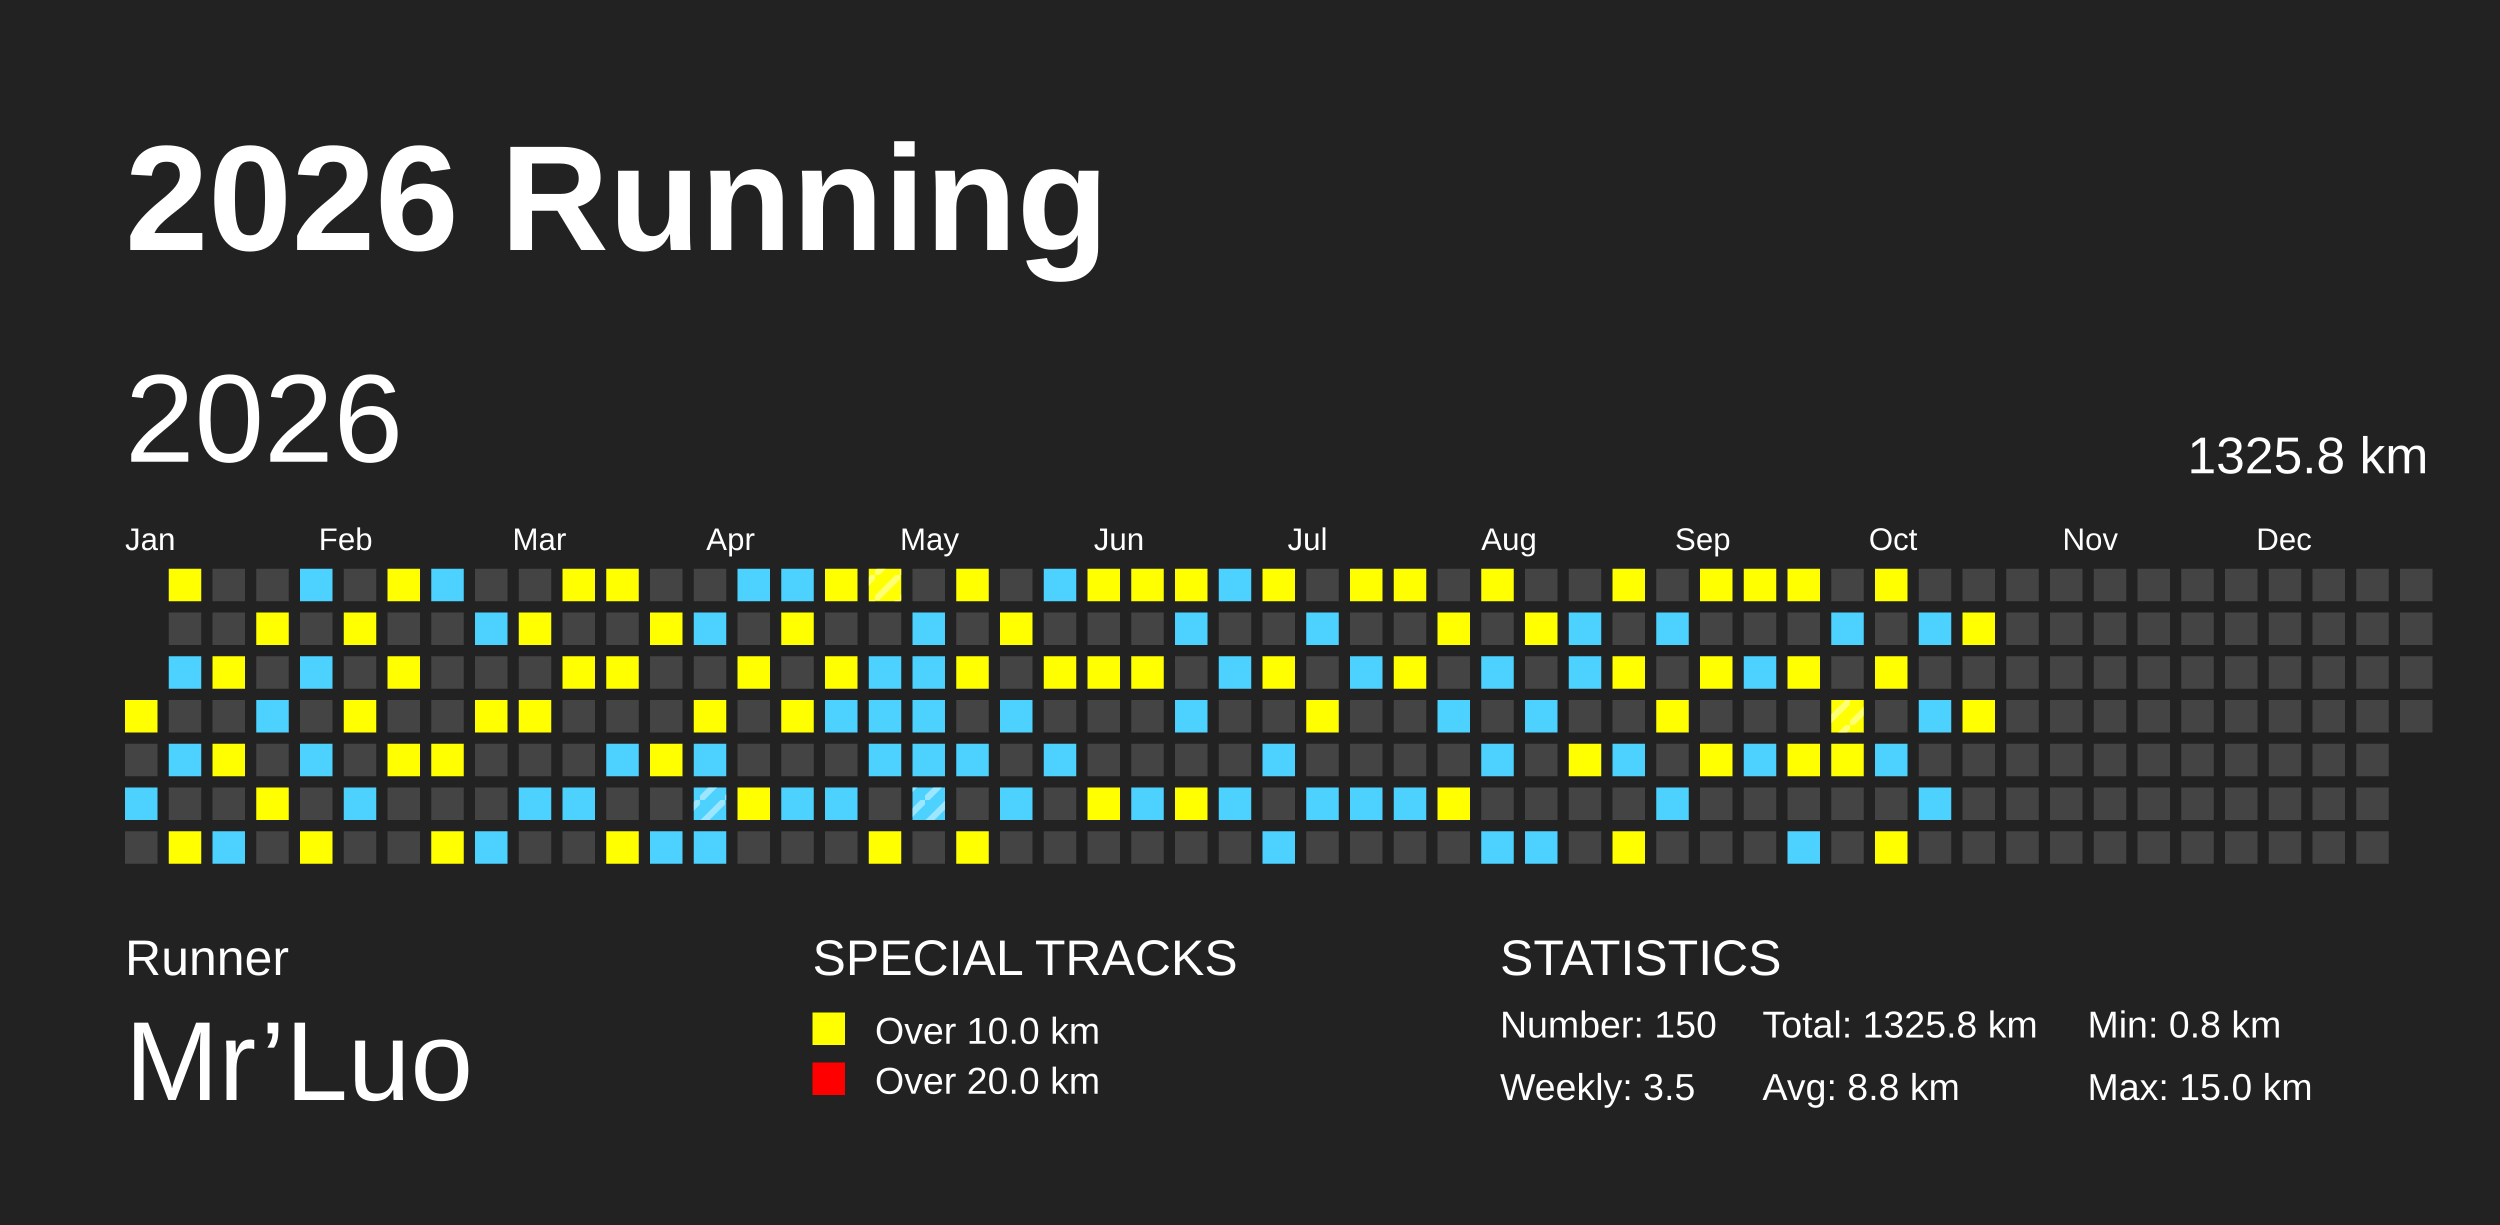
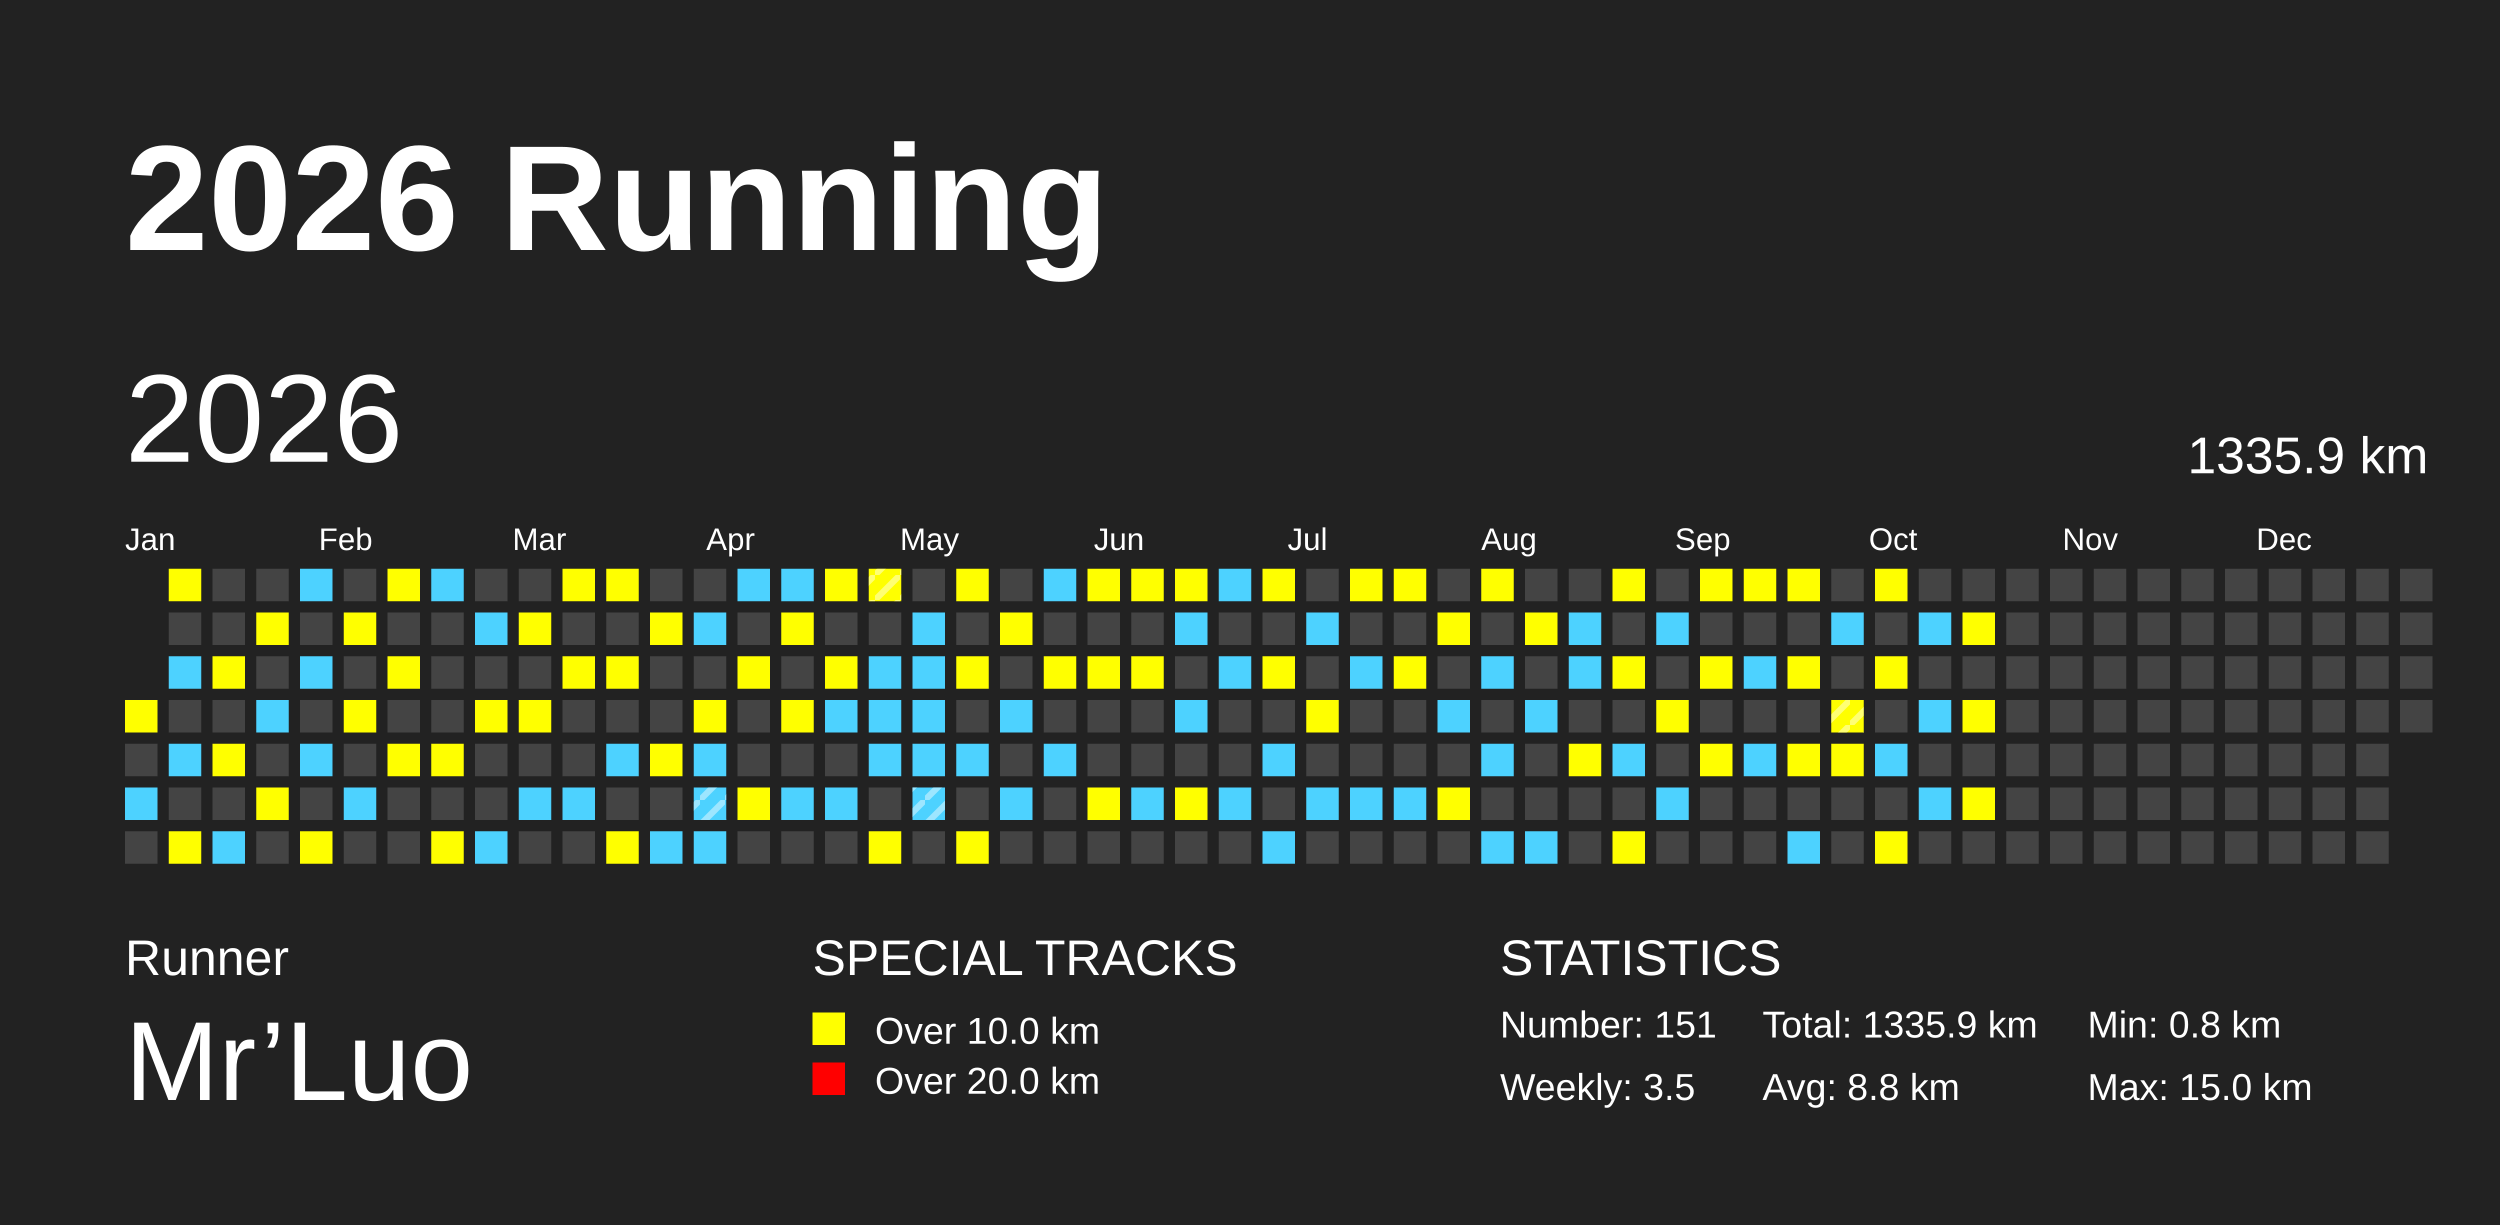
<svg xmlns="http://www.w3.org/2000/svg" baseProfile="full" height="98mm" version="1.1" viewBox="0,0,200,98" width="200mm">
  <defs>
    <pattern height="2" id="indoor-stripe" patternUnits="userSpaceOnUse" width="2">
      <line stroke="white" stroke-opacity="0.45" stroke-width="0.5" x1="0" x2="2" y1="2" y2="0" />
    </pattern>
  </defs>
  <rect fill="#222222" height="98" width="200" x="0" y="0" />
  <text fill="#FFFFFF" style="font-size:12px; font-family:Arial; font-weight:bold;" x="10" y="20">2026 Running</text>
  <text fill="#FFFFFF" style="font-size:4px; font-family:Arial" x="10" y="78">Runner</text>
  <text fill="#FFFFFF" style="font-size:9px; font-family:Arial" x="10" y="88">Mr’Luo</text>
  <text fill="#FFFFFF" style="font-size:4px; font-family:Arial" x="65" y="78">SPECIAL TRACKS</text>
  <rect fill="yellow" height="2.6" width="2.6" x="65" y="81" />
  <text fill="#FFFFFF" style="font-size:3px; font-family:Arial" x="70" y="83.5">Over 10.0 km</text>
  <rect fill="red" height="2.6" width="2.6" x="65" y="85" />
  <text fill="#FFFFFF" style="font-size:3px; font-family:Arial" x="70" y="87.5">Over 20.0 km</text>
  <text fill="#FFFFFF" style="font-size:4px; font-family:Arial" x="120" y="78">STATISTICS</text>
-   <text fill="#FFFFFF" style="font-size:3px; font-family:Arial" x="120" y="83">Number: 150</text>
+   <text fill="#FFFFFF" style="font-size:3px; font-family:Arial" x="120" y="83">Number: 151</text>
  <text fill="#FFFFFF" style="font-size:3px; font-family:Arial" x="120" y="88">Weekly: 3.5</text>
-   <text fill="#FFFFFF" style="font-size:3px; font-family:Arial" x="141" y="83">Total: 1325.8 km</text>
+   <text fill="#FFFFFF" style="font-size:3px; font-family:Arial" x="141" y="83">Total: 1335.9 km</text>
  <text fill="#FFFFFF" style="font-size:3px; font-family:Arial" x="141" y="88">Avg: 8.8 km</text>
  <text fill="#FFFFFF" style="font-size:3px; font-family:Arial" x="167" y="83">Min: 0.8 km</text>
  <text fill="#FFFFFF" style="font-size:3px; font-family:Arial" x="167" y="88">Max: 15.0 km</text>
  <text dominant-baseline="hanging" fill="#FFFFFF" style="font-size:10.0px; font-family:Arial;" x="10" y="30">2026</text>
-   <text dominant-baseline="hanging" fill="#FFFFFF" style="font-size:4.125px; font-family:Arial;" x="175" y="35">1325.8 km</text>
+   <text dominant-baseline="hanging" fill="#FFFFFF" style="font-size:4.125px; font-family:Arial;" x="175" y="35">1335.9 km</text>
  <text fill="#FFFFFF" style="font-size:2.5px; font-family:Arial" x="10.0" y="44">Jan</text>
  <text fill="#FFFFFF" style="font-size:2.5px; font-family:Arial" x="25.5" y="44">Feb</text>
  <text fill="#FFFFFF" style="font-size:2.5px; font-family:Arial" x="41.0" y="44">Mar</text>
  <text fill="#FFFFFF" style="font-size:2.5px; font-family:Arial" x="56.5" y="44">Apr</text>
  <text fill="#FFFFFF" style="font-size:2.5px; font-family:Arial" x="72.0" y="44">May</text>
  <text fill="#FFFFFF" style="font-size:2.5px; font-family:Arial" x="87.5" y="44">Jun</text>
  <text fill="#FFFFFF" style="font-size:2.5px; font-family:Arial" x="103.0" y="44">Jul</text>
  <text fill="#FFFFFF" style="font-size:2.5px; font-family:Arial" x="118.5" y="44">Aug</text>
  <text fill="#FFFFFF" style="font-size:2.5px; font-family:Arial" x="134.0" y="44">Sep</text>
  <text fill="#FFFFFF" style="font-size:2.5px; font-family:Arial" x="149.5" y="44">Oct</text>
  <text fill="#FFFFFF" style="font-size:2.5px; font-family:Arial" x="165.0" y="44">Nov</text>
  <text fill="#FFFFFF" style="font-size:2.5px; font-family:Arial" x="180.5" y="44">Dec</text>
  <rect fill="yellow" height="2.6" width="2.6" x="10.0" y="56.0" />
  <rect fill="#444444" height="2.6" width="2.6" x="10.0" y="59.5" />
  <rect fill="#4DD2FF" height="2.6" width="2.6" x="10.0" y="63.0" />
  <rect fill="#444444" height="2.6" width="2.6" x="10.0" y="66.5" />
  <rect fill="yellow" height="2.6" width="2.6" x="13.5" y="45.5" />
  <rect fill="#444444" height="2.6" width="2.6" x="13.5" y="49.0" />
  <rect fill="#4DD2FF" height="2.6" width="2.6" x="13.5" y="52.5" />
  <rect fill="#444444" height="2.6" width="2.6" x="13.5" y="56.0" />
  <rect fill="#4DD2FF" height="2.6" width="2.6" x="13.5" y="59.5" />
  <rect fill="#444444" height="2.6" width="2.6" x="13.5" y="63.0" />
  <rect fill="yellow" height="2.6" width="2.6" x="13.5" y="66.5" />
  <rect fill="#444444" height="2.6" width="2.6" x="17.0" y="45.5" />
  <rect fill="#444444" height="2.6" width="2.6" x="17.0" y="49.0" />
  <rect fill="yellow" height="2.6" width="2.6" x="17.0" y="52.5" />
  <rect fill="#444444" height="2.6" width="2.6" x="17.0" y="56.0" />
  <rect fill="yellow" height="2.6" width="2.6" x="17.0" y="59.5" />
  <rect fill="#444444" height="2.6" width="2.6" x="17.0" y="63.0" />
  <rect fill="#4DD2FF" height="2.6" width="2.6" x="17.0" y="66.5" />
  <rect fill="#444444" height="2.6" width="2.6" x="20.5" y="45.5" />
  <rect fill="yellow" height="2.6" width="2.6" x="20.5" y="49.0" />
  <rect fill="#444444" height="2.6" width="2.6" x="20.5" y="52.5" />
  <rect fill="#4DD2FF" height="2.6" width="2.6" x="20.5" y="56.0" />
  <rect fill="#444444" height="2.6" width="2.6" x="20.5" y="59.5" />
  <rect fill="yellow" height="2.6" width="2.6" x="20.5" y="63.0" />
  <rect fill="#444444" height="2.6" width="2.6" x="20.5" y="66.5" />
  <rect fill="#4DD2FF" height="2.6" width="2.6" x="24.0" y="45.5" />
  <rect fill="#444444" height="2.6" width="2.6" x="24.0" y="49.0" />
  <rect fill="#4DD2FF" height="2.6" width="2.6" x="24.0" y="52.5" />
  <rect fill="#444444" height="2.6" width="2.6" x="24.0" y="56.0" />
  <rect fill="#4DD2FF" height="2.6" width="2.6" x="24.0" y="59.5" />
  <rect fill="#444444" height="2.6" width="2.6" x="24.0" y="63.0" />
  <rect fill="yellow" height="2.6" width="2.6" x="24.0" y="66.5" />
  <rect fill="#444444" height="2.6" width="2.6" x="27.5" y="45.5" />
  <rect fill="yellow" height="2.6" width="2.6" x="27.5" y="49.0" />
  <rect fill="#444444" height="2.6" width="2.6" x="27.5" y="52.5" />
  <rect fill="yellow" height="2.6" width="2.6" x="27.5" y="56.0" />
  <rect fill="#444444" height="2.6" width="2.6" x="27.5" y="59.5" />
  <rect fill="#4DD2FF" height="2.6" width="2.6" x="27.5" y="63.0" />
  <rect fill="#444444" height="2.6" width="2.6" x="27.5" y="66.5" />
  <rect fill="yellow" height="2.6" width="2.6" x="31.0" y="45.5" />
  <rect fill="#444444" height="2.6" width="2.6" x="31.0" y="49.0" />
  <rect fill="yellow" height="2.6" width="2.6" x="31.0" y="52.5" />
  <rect fill="#444444" height="2.6" width="2.6" x="31.0" y="56.0" />
  <rect fill="yellow" height="2.6" width="2.6" x="31.0" y="59.5" />
  <rect fill="#444444" height="2.6" width="2.6" x="31.0" y="63.0" />
  <rect fill="#444444" height="2.6" width="2.6" x="31.0" y="66.5" />
  <rect fill="#4DD2FF" height="2.6" width="2.6" x="34.5" y="45.5" />
  <rect fill="#444444" height="2.6" width="2.6" x="34.5" y="49.0" />
  <rect fill="#444444" height="2.6" width="2.6" x="34.5" y="52.5" />
  <rect fill="#444444" height="2.6" width="2.6" x="34.5" y="56.0" />
  <rect fill="yellow" height="2.6" width="2.6" x="34.5" y="59.5" />
  <rect fill="#444444" height="2.6" width="2.6" x="34.5" y="63.0" />
  <rect fill="yellow" height="2.6" width="2.6" x="34.5" y="66.5" />
  <rect fill="#444444" height="2.6" width="2.6" x="38.0" y="45.5" />
  <rect fill="#4DD2FF" height="2.6" width="2.6" x="38.0" y="49.0" />
  <rect fill="#444444" height="2.6" width="2.6" x="38.0" y="52.5" />
  <rect fill="yellow" height="2.6" width="2.6" x="38.0" y="56.0" />
  <rect fill="#444444" height="2.6" width="2.6" x="38.0" y="59.5" />
  <rect fill="#444444" height="2.6" width="2.6" x="38.0" y="63.0" />
  <rect fill="#4DD2FF" height="2.6" width="2.6" x="38.0" y="66.5" />
  <rect fill="#444444" height="2.6" width="2.6" x="41.5" y="45.5" />
  <rect fill="yellow" height="2.6" width="2.6" x="41.5" y="49.0" />
  <rect fill="#444444" height="2.6" width="2.6" x="41.5" y="52.5" />
  <rect fill="yellow" height="2.6" width="2.6" x="41.5" y="56.0" />
  <rect fill="#444444" height="2.6" width="2.6" x="41.5" y="59.5" />
  <rect fill="#4DD2FF" height="2.6" width="2.6" x="41.5" y="63.0" />
  <rect fill="#444444" height="2.6" width="2.6" x="41.5" y="66.5" />
  <rect fill="yellow" height="2.6" width="2.6" x="45.0" y="45.5" />
  <rect fill="#444444" height="2.6" width="2.6" x="45.0" y="49.0" />
  <rect fill="yellow" height="2.6" width="2.6" x="45.0" y="52.5" />
  <rect fill="#444444" height="2.6" width="2.6" x="45.0" y="56.0" />
  <rect fill="#444444" height="2.6" width="2.6" x="45.0" y="59.5" />
  <rect fill="#4DD2FF" height="2.6" width="2.6" x="45.0" y="63.0" />
  <rect fill="#444444" height="2.6" width="2.6" x="45.0" y="66.5" />
  <rect fill="yellow" height="2.6" width="2.6" x="48.5" y="45.5" />
  <rect fill="#444444" height="2.6" width="2.6" x="48.5" y="49.0" />
  <rect fill="yellow" height="2.6" width="2.6" x="48.5" y="52.5" />
  <rect fill="#444444" height="2.6" width="2.6" x="48.5" y="56.0" />
  <rect fill="#4DD2FF" height="2.6" width="2.6" x="48.5" y="59.5" />
  <rect fill="#444444" height="2.6" width="2.6" x="48.5" y="63.0" />
  <rect fill="yellow" height="2.6" width="2.6" x="48.5" y="66.5" />
  <rect fill="#444444" height="2.6" width="2.6" x="52.0" y="45.5" />
  <rect fill="yellow" height="2.6" width="2.6" x="52.0" y="49.0" />
  <rect fill="#444444" height="2.6" width="2.6" x="52.0" y="52.5" />
  <rect fill="#444444" height="2.6" width="2.6" x="52.0" y="56.0" />
  <rect fill="yellow" height="2.6" width="2.6" x="52.0" y="59.5" />
  <rect fill="#444444" height="2.6" width="2.6" x="52.0" y="63.0" />
  <rect fill="#4DD2FF" height="2.6" width="2.6" x="52.0" y="66.5" />
  <rect fill="#444444" height="2.6" width="2.6" x="55.5" y="45.5" />
  <rect fill="#4DD2FF" height="2.6" width="2.6" x="55.5" y="49.0" />
  <rect fill="#444444" height="2.6" width="2.6" x="55.5" y="52.5" />
  <rect fill="yellow" height="2.6" width="2.6" x="55.5" y="56.0" />
  <rect fill="#4DD2FF" height="2.6" width="2.6" x="55.5" y="59.5" />
  <rect fill="#4DD2FF" height="2.6" width="2.6" x="55.5" y="63.0" />
  <rect fill="url(#indoor-stripe)" height="2.6" style="pointer-events: none;" width="2.6" x="55.5" y="63.0" />
  <rect fill="#4DD2FF" height="2.6" width="2.6" x="55.5" y="66.5" />
  <rect fill="#4DD2FF" height="2.6" width="2.6" x="59.0" y="45.5" />
  <rect fill="#444444" height="2.6" width="2.6" x="59.0" y="49.0" />
  <rect fill="yellow" height="2.6" width="2.6" x="59.0" y="52.5" />
  <rect fill="#444444" height="2.6" width="2.6" x="59.0" y="56.0" />
  <rect fill="#444444" height="2.6" width="2.6" x="59.0" y="59.5" />
  <rect fill="yellow" height="2.6" width="2.6" x="59.0" y="63.0" />
  <rect fill="#444444" height="2.6" width="2.6" x="59.0" y="66.5" />
  <rect fill="#4DD2FF" height="2.6" width="2.6" x="62.5" y="45.5" />
  <rect fill="yellow" height="2.6" width="2.6" x="62.5" y="49.0" />
  <rect fill="#444444" height="2.6" width="2.6" x="62.5" y="52.5" />
  <rect fill="yellow" height="2.6" width="2.6" x="62.5" y="56.0" />
  <rect fill="#444444" height="2.6" width="2.6" x="62.5" y="59.5" />
  <rect fill="#4DD2FF" height="2.6" width="2.6" x="62.5" y="63.0" />
  <rect fill="#444444" height="2.6" width="2.6" x="62.5" y="66.5" />
  <rect fill="yellow" height="2.6" width="2.6" x="66.0" y="45.5" />
  <rect fill="#444444" height="2.6" width="2.6" x="66.0" y="49.0" />
  <rect fill="yellow" height="2.6" width="2.6" x="66.0" y="52.5" />
  <rect fill="#4DD2FF" height="2.6" width="2.6" x="66.0" y="56.0" />
  <rect fill="#444444" height="2.6" width="2.6" x="66.0" y="59.5" />
  <rect fill="#4DD2FF" height="2.6" width="2.6" x="66.0" y="63.0" />
  <rect fill="#444444" height="2.6" width="2.6" x="66.0" y="66.5" />
  <rect fill="yellow" height="2.6" width="2.6" x="69.5" y="45.5" />
  <rect fill="url(#indoor-stripe)" height="2.6" style="pointer-events: none;" width="2.6" x="69.5" y="45.5" />
  <rect fill="#444444" height="2.6" width="2.6" x="69.5" y="49.0" />
  <rect fill="#4DD2FF" height="2.6" width="2.6" x="69.5" y="52.5" />
  <rect fill="#4DD2FF" height="2.6" width="2.6" x="69.5" y="56.0" />
  <rect fill="#4DD2FF" height="2.6" width="2.6" x="69.5" y="59.5" />
  <rect fill="#444444" height="2.6" width="2.6" x="69.5" y="63.0" />
  <rect fill="yellow" height="2.6" width="2.6" x="69.5" y="66.5" />
  <rect fill="#444444" height="2.6" width="2.6" x="73.0" y="45.5" />
  <rect fill="#4DD2FF" height="2.6" width="2.6" x="73.0" y="49.0" />
  <rect fill="#4DD2FF" height="2.6" width="2.6" x="73.0" y="52.5" />
  <rect fill="#4DD2FF" height="2.6" width="2.6" x="73.0" y="56.0" />
  <rect fill="#4DD2FF" height="2.6" width="2.6" x="73.0" y="59.5" />
  <rect fill="#4DD2FF" height="2.6" width="2.6" x="73.0" y="63.0" />
  <rect fill="url(#indoor-stripe)" height="2.6" style="pointer-events: none;" width="2.6" x="73.0" y="63.0" />
  <rect fill="#444444" height="2.6" width="2.6" x="73.0" y="66.5" />
  <rect fill="yellow" height="2.6" width="2.6" x="76.5" y="45.5" />
  <rect fill="#444444" height="2.6" width="2.6" x="76.5" y="49.0" />
  <rect fill="yellow" height="2.6" width="2.6" x="76.5" y="52.5" />
  <rect fill="#444444" height="2.6" width="2.6" x="76.5" y="56.0" />
  <rect fill="#4DD2FF" height="2.6" width="2.6" x="76.5" y="59.5" />
  <rect fill="#444444" height="2.6" width="2.6" x="76.5" y="63.0" />
  <rect fill="yellow" height="2.6" width="2.6" x="76.5" y="66.5" />
  <rect fill="#444444" height="2.6" width="2.6" x="80.0" y="45.5" />
  <rect fill="yellow" height="2.6" width="2.6" x="80.0" y="49.0" />
  <rect fill="#444444" height="2.6" width="2.6" x="80.0" y="52.5" />
  <rect fill="#4DD2FF" height="2.6" width="2.6" x="80.0" y="56.0" />
  <rect fill="#444444" height="2.6" width="2.6" x="80.0" y="59.5" />
  <rect fill="#4DD2FF" height="2.6" width="2.6" x="80.0" y="63.0" />
  <rect fill="#444444" height="2.6" width="2.6" x="80.0" y="66.5" />
  <rect fill="#4DD2FF" height="2.6" width="2.6" x="83.5" y="45.5" />
  <rect fill="#444444" height="2.6" width="2.6" x="83.5" y="49.0" />
  <rect fill="yellow" height="2.6" width="2.6" x="83.5" y="52.5" />
  <rect fill="#444444" height="2.6" width="2.6" x="83.5" y="56.0" />
  <rect fill="#4DD2FF" height="2.6" width="2.6" x="83.5" y="59.5" />
  <rect fill="#444444" height="2.6" width="2.6" x="83.5" y="63.0" />
  <rect fill="#444444" height="2.6" width="2.6" x="83.5" y="66.5" />
  <rect fill="yellow" height="2.6" width="2.6" x="87.0" y="45.5" />
  <rect fill="#444444" height="2.6" width="2.6" x="87.0" y="49.0" />
  <rect fill="yellow" height="2.6" width="2.6" x="87.0" y="52.5" />
  <rect fill="#444444" height="2.6" width="2.6" x="87.0" y="56.0" />
  <rect fill="#444444" height="2.6" width="2.6" x="87.0" y="59.5" />
  <rect fill="yellow" height="2.6" width="2.6" x="87.0" y="63.0" />
  <rect fill="#444444" height="2.6" width="2.6" x="87.0" y="66.5" />
  <rect fill="yellow" height="2.6" width="2.6" x="90.5" y="45.5" />
  <rect fill="#444444" height="2.6" width="2.6" x="90.5" y="49.0" />
  <rect fill="yellow" height="2.6" width="2.6" x="90.5" y="52.5" />
  <rect fill="#444444" height="2.6" width="2.6" x="90.5" y="56.0" />
  <rect fill="#444444" height="2.6" width="2.6" x="90.5" y="59.5" />
  <rect fill="#4DD2FF" height="2.6" width="2.6" x="90.5" y="63.0" />
  <rect fill="#444444" height="2.6" width="2.6" x="90.5" y="66.5" />
  <rect fill="yellow" height="2.6" width="2.6" x="94.0" y="45.5" />
  <rect fill="#4DD2FF" height="2.6" width="2.6" x="94.0" y="49.0" />
  <rect fill="#444444" height="2.6" width="2.6" x="94.0" y="52.5" />
  <rect fill="#4DD2FF" height="2.6" width="2.6" x="94.0" y="56.0" />
  <rect fill="#444444" height="2.6" width="2.6" x="94.0" y="59.5" />
  <rect fill="yellow" height="2.6" width="2.6" x="94.0" y="63.0" />
  <rect fill="#444444" height="2.6" width="2.6" x="94.0" y="66.5" />
  <rect fill="#4DD2FF" height="2.6" width="2.6" x="97.5" y="45.5" />
  <rect fill="#444444" height="2.6" width="2.6" x="97.5" y="49.0" />
  <rect fill="#4DD2FF" height="2.6" width="2.6" x="97.5" y="52.5" />
  <rect fill="#444444" height="2.6" width="2.6" x="97.5" y="56.0" />
  <rect fill="#444444" height="2.6" width="2.6" x="97.5" y="59.5" />
  <rect fill="#4DD2FF" height="2.6" width="2.6" x="97.5" y="63.0" />
  <rect fill="#444444" height="2.6" width="2.6" x="97.5" y="66.5" />
  <rect fill="yellow" height="2.6" width="2.6" x="101.0" y="45.5" />
  <rect fill="#444444" height="2.6" width="2.6" x="101.0" y="49.0" />
  <rect fill="yellow" height="2.6" width="2.6" x="101.0" y="52.5" />
  <rect fill="#444444" height="2.6" width="2.6" x="101.0" y="56.0" />
  <rect fill="#4DD2FF" height="2.6" width="2.6" x="101.0" y="59.5" />
  <rect fill="#444444" height="2.6" width="2.6" x="101.0" y="63.0" />
  <rect fill="#4DD2FF" height="2.6" width="2.6" x="101.0" y="66.5" />
  <rect fill="#444444" height="2.6" width="2.6" x="104.5" y="45.5" />
  <rect fill="#4DD2FF" height="2.6" width="2.6" x="104.5" y="49.0" />
  <rect fill="#444444" height="2.6" width="2.6" x="104.5" y="52.5" />
  <rect fill="yellow" height="2.6" width="2.6" x="104.5" y="56.0" />
  <rect fill="#444444" height="2.6" width="2.6" x="104.5" y="59.5" />
  <rect fill="#4DD2FF" height="2.6" width="2.6" x="104.5" y="63.0" />
  <rect fill="#444444" height="2.6" width="2.6" x="104.5" y="66.5" />
  <rect fill="yellow" height="2.6" width="2.6" x="108.0" y="45.5" />
  <rect fill="#444444" height="2.6" width="2.6" x="108.0" y="49.0" />
  <rect fill="#4DD2FF" height="2.6" width="2.6" x="108.0" y="52.5" />
  <rect fill="#444444" height="2.6" width="2.6" x="108.0" y="56.0" />
  <rect fill="#444444" height="2.6" width="2.6" x="108.0" y="59.5" />
  <rect fill="#4DD2FF" height="2.6" width="2.6" x="108.0" y="63.0" />
  <rect fill="#444444" height="2.6" width="2.6" x="108.0" y="66.5" />
  <rect fill="yellow" height="2.6" width="2.6" x="111.5" y="45.5" />
  <rect fill="#444444" height="2.6" width="2.6" x="111.5" y="49.0" />
  <rect fill="yellow" height="2.6" width="2.6" x="111.5" y="52.5" />
  <rect fill="#444444" height="2.6" width="2.6" x="111.5" y="56.0" />
  <rect fill="#444444" height="2.6" width="2.6" x="111.5" y="59.5" />
  <rect fill="#4DD2FF" height="2.6" width="2.6" x="111.5" y="63.0" />
  <rect fill="#444444" height="2.6" width="2.6" x="111.5" y="66.5" />
  <rect fill="#444444" height="2.6" width="2.6" x="115.0" y="45.5" />
  <rect fill="yellow" height="2.6" width="2.6" x="115.0" y="49.0" />
  <rect fill="#444444" height="2.6" width="2.6" x="115.0" y="52.5" />
  <rect fill="#4DD2FF" height="2.6" width="2.6" x="115.0" y="56.0" />
  <rect fill="#444444" height="2.6" width="2.6" x="115.0" y="59.5" />
  <rect fill="yellow" height="2.6" width="2.6" x="115.0" y="63.0" />
  <rect fill="#444444" height="2.6" width="2.6" x="115.0" y="66.5" />
  <rect fill="yellow" height="2.6" width="2.6" x="118.5" y="45.5" />
  <rect fill="#444444" height="2.6" width="2.6" x="118.5" y="49.0" />
  <rect fill="#4DD2FF" height="2.6" width="2.6" x="118.5" y="52.5" />
  <rect fill="#444444" height="2.6" width="2.6" x="118.5" y="56.0" />
  <rect fill="#4DD2FF" height="2.6" width="2.6" x="118.5" y="59.5" />
  <rect fill="#444444" height="2.6" width="2.6" x="118.5" y="63.0" />
  <rect fill="#4DD2FF" height="2.6" width="2.6" x="118.5" y="66.5" />
  <rect fill="#444444" height="2.6" width="2.6" x="122.0" y="45.5" />
  <rect fill="yellow" height="2.6" width="2.6" x="122.0" y="49.0" />
  <rect fill="#444444" height="2.6" width="2.6" x="122.0" y="52.5" />
  <rect fill="#4DD2FF" height="2.6" width="2.6" x="122.0" y="56.0" />
  <rect fill="#444444" height="2.6" width="2.6" x="122.0" y="59.5" />
  <rect fill="#444444" height="2.6" width="2.6" x="122.0" y="63.0" />
  <rect fill="#4DD2FF" height="2.6" width="2.6" x="122.0" y="66.5" />
  <rect fill="#444444" height="2.6" width="2.6" x="125.5" y="45.5" />
  <rect fill="#4DD2FF" height="2.6" width="2.6" x="125.5" y="49.0" />
  <rect fill="#4DD2FF" height="2.6" width="2.6" x="125.5" y="52.5" />
  <rect fill="#444444" height="2.6" width="2.6" x="125.5" y="56.0" />
  <rect fill="yellow" height="2.6" width="2.6" x="125.5" y="59.5" />
  <rect fill="#444444" height="2.6" width="2.6" x="125.5" y="63.0" />
  <rect fill="#444444" height="2.6" width="2.6" x="125.5" y="66.5" />
  <rect fill="yellow" height="2.6" width="2.6" x="129.0" y="45.5" />
  <rect fill="#444444" height="2.6" width="2.6" x="129.0" y="49.0" />
  <rect fill="yellow" height="2.6" width="2.6" x="129.0" y="52.5" />
  <rect fill="#444444" height="2.6" width="2.6" x="129.0" y="56.0" />
  <rect fill="#4DD2FF" height="2.6" width="2.6" x="129.0" y="59.5" />
  <rect fill="#444444" height="2.6" width="2.6" x="129.0" y="63.0" />
  <rect fill="yellow" height="2.6" width="2.6" x="129.0" y="66.5" />
  <rect fill="#444444" height="2.6" width="2.6" x="132.5" y="45.5" />
  <rect fill="#4DD2FF" height="2.6" width="2.6" x="132.5" y="49.0" />
  <rect fill="#444444" height="2.6" width="2.6" x="132.5" y="52.5" />
  <rect fill="yellow" height="2.6" width="2.6" x="132.5" y="56.0" />
  <rect fill="#444444" height="2.6" width="2.6" x="132.5" y="59.5" />
  <rect fill="#4DD2FF" height="2.6" width="2.6" x="132.5" y="63.0" />
  <rect fill="#444444" height="2.6" width="2.6" x="132.5" y="66.5" />
  <rect fill="yellow" height="2.6" width="2.6" x="136.0" y="45.5" />
  <rect fill="#444444" height="2.6" width="2.6" x="136.0" y="49.0" />
  <rect fill="yellow" height="2.6" width="2.6" x="136.0" y="52.5" />
  <rect fill="#444444" height="2.6" width="2.6" x="136.0" y="56.0" />
  <rect fill="yellow" height="2.6" width="2.6" x="136.0" y="59.5" />
  <rect fill="#444444" height="2.6" width="2.6" x="136.0" y="63.0" />
  <rect fill="#444444" height="2.6" width="2.6" x="136.0" y="66.5" />
  <rect fill="yellow" height="2.6" width="2.6" x="139.5" y="45.5" />
  <rect fill="#444444" height="2.6" width="2.6" x="139.5" y="49.0" />
  <rect fill="#4DD2FF" height="2.6" width="2.6" x="139.5" y="52.5" />
  <rect fill="#444444" height="2.6" width="2.6" x="139.5" y="56.0" />
  <rect fill="#4DD2FF" height="2.6" width="2.6" x="139.5" y="59.5" />
  <rect fill="#444444" height="2.6" width="2.6" x="139.5" y="63.0" />
  <rect fill="#444444" height="2.6" width="2.6" x="139.5" y="66.5" />
  <rect fill="yellow" height="2.6" width="2.6" x="143.0" y="45.5" />
  <rect fill="#444444" height="2.6" width="2.6" x="143.0" y="49.0" />
  <rect fill="yellow" height="2.6" width="2.6" x="143.0" y="52.5" />
  <rect fill="#444444" height="2.6" width="2.6" x="143.0" y="56.0" />
  <rect fill="yellow" height="2.6" width="2.6" x="143.0" y="59.5" />
  <rect fill="#444444" height="2.6" width="2.6" x="143.0" y="63.0" />
  <rect fill="#4DD2FF" height="2.6" width="2.6" x="143.0" y="66.5" />
  <rect fill="#444444" height="2.6" width="2.6" x="146.5" y="45.5" />
  <rect fill="#4DD2FF" height="2.6" width="2.6" x="146.5" y="49.0" />
  <rect fill="#444444" height="2.6" width="2.6" x="146.5" y="52.5" />
  <rect fill="yellow" height="2.6" width="2.6" x="146.5" y="56.0" />
  <rect fill="url(#indoor-stripe)" height="2.6" style="pointer-events: none;" width="2.6" x="146.5" y="56.0" />
  <rect fill="yellow" height="2.6" width="2.6" x="146.5" y="59.5" />
  <rect fill="#444444" height="2.6" width="2.6" x="146.5" y="63.0" />
  <rect fill="#444444" height="2.6" width="2.6" x="146.5" y="66.5" />
  <rect fill="yellow" height="2.6" width="2.6" x="150.0" y="45.5" />
  <rect fill="#444444" height="2.6" width="2.6" x="150.0" y="49.0" />
  <rect fill="yellow" height="2.6" width="2.6" x="150.0" y="52.5" />
  <rect fill="#444444" height="2.6" width="2.6" x="150.0" y="56.0" />
  <rect fill="#4DD2FF" height="2.6" width="2.6" x="150.0" y="59.5" />
  <rect fill="#444444" height="2.6" width="2.6" x="150.0" y="63.0" />
  <rect fill="yellow" height="2.6" width="2.6" x="150.0" y="66.5" />
  <rect fill="#444444" height="2.6" width="2.6" x="153.5" y="45.5" />
  <rect fill="#4DD2FF" height="2.6" width="2.6" x="153.5" y="49.0" />
  <rect fill="#444444" height="2.6" width="2.6" x="153.5" y="52.5" />
  <rect fill="#4DD2FF" height="2.6" width="2.6" x="153.5" y="56.0" />
  <rect fill="#444444" height="2.6" width="2.6" x="153.5" y="59.5" />
  <rect fill="#4DD2FF" height="2.6" width="2.6" x="153.5" y="63.0" />
  <rect fill="#444444" height="2.6" width="2.6" x="153.5" y="66.5" />
  <rect fill="#444444" height="2.6" width="2.6" x="157.0" y="45.5" />
  <rect fill="yellow" height="2.6" width="2.6" x="157.0" y="49.0" />
  <rect fill="#444444" height="2.6" width="2.6" x="157.0" y="52.5" />
  <rect fill="yellow" height="2.6" width="2.6" x="157.0" y="56.0" />
  <rect fill="#444444" height="2.6" width="2.6" x="157.0" y="59.5" />
-   <rect fill="#444444" height="2.6" width="2.6" x="157.0" y="63.0" />
+   <rect fill="yellow" height="2.6" width="2.6" x="157.0" y="63.0" />
  <rect fill="#444444" height="2.6" width="2.6" x="157.0" y="66.5" />
  <rect fill="#444444" height="2.6" width="2.6" x="160.5" y="45.5" />
  <rect fill="#444444" height="2.6" width="2.6" x="160.5" y="49.0" />
  <rect fill="#444444" height="2.6" width="2.6" x="160.5" y="52.5" />
  <rect fill="#444444" height="2.6" width="2.6" x="160.5" y="56.0" />
  <rect fill="#444444" height="2.6" width="2.6" x="160.5" y="59.5" />
  <rect fill="#444444" height="2.6" width="2.6" x="160.5" y="63.0" />
  <rect fill="#444444" height="2.6" width="2.6" x="160.5" y="66.5" />
  <rect fill="#444444" height="2.6" width="2.6" x="164.0" y="45.5" />
  <rect fill="#444444" height="2.6" width="2.6" x="164.0" y="49.0" />
  <rect fill="#444444" height="2.6" width="2.6" x="164.0" y="52.5" />
  <rect fill="#444444" height="2.6" width="2.6" x="164.0" y="56.0" />
  <rect fill="#444444" height="2.6" width="2.6" x="164.0" y="59.5" />
  <rect fill="#444444" height="2.6" width="2.6" x="164.0" y="63.0" />
  <rect fill="#444444" height="2.6" width="2.6" x="164.0" y="66.5" />
  <rect fill="#444444" height="2.6" width="2.6" x="167.5" y="45.5" />
  <rect fill="#444444" height="2.6" width="2.6" x="167.5" y="49.0" />
  <rect fill="#444444" height="2.6" width="2.6" x="167.5" y="52.5" />
  <rect fill="#444444" height="2.6" width="2.6" x="167.5" y="56.0" />
  <rect fill="#444444" height="2.6" width="2.6" x="167.5" y="59.5" />
  <rect fill="#444444" height="2.6" width="2.6" x="167.5" y="63.0" />
  <rect fill="#444444" height="2.6" width="2.6" x="167.5" y="66.5" />
  <rect fill="#444444" height="2.6" width="2.6" x="171.0" y="45.5" />
  <rect fill="#444444" height="2.6" width="2.6" x="171.0" y="49.0" />
  <rect fill="#444444" height="2.6" width="2.6" x="171.0" y="52.5" />
  <rect fill="#444444" height="2.6" width="2.6" x="171.0" y="56.0" />
  <rect fill="#444444" height="2.6" width="2.6" x="171.0" y="59.5" />
  <rect fill="#444444" height="2.6" width="2.6" x="171.0" y="63.0" />
  <rect fill="#444444" height="2.6" width="2.6" x="171.0" y="66.5" />
  <rect fill="#444444" height="2.6" width="2.6" x="174.5" y="45.5" />
  <rect fill="#444444" height="2.6" width="2.6" x="174.5" y="49.0" />
  <rect fill="#444444" height="2.6" width="2.6" x="174.5" y="52.5" />
  <rect fill="#444444" height="2.6" width="2.6" x="174.5" y="56.0" />
  <rect fill="#444444" height="2.6" width="2.6" x="174.5" y="59.5" />
  <rect fill="#444444" height="2.6" width="2.6" x="174.5" y="63.0" />
  <rect fill="#444444" height="2.6" width="2.6" x="174.5" y="66.5" />
  <rect fill="#444444" height="2.6" width="2.6" x="178.0" y="45.5" />
  <rect fill="#444444" height="2.6" width="2.6" x="178.0" y="49.0" />
  <rect fill="#444444" height="2.6" width="2.6" x="178.0" y="52.5" />
  <rect fill="#444444" height="2.6" width="2.6" x="178.0" y="56.0" />
  <rect fill="#444444" height="2.6" width="2.6" x="178.0" y="59.5" />
  <rect fill="#444444" height="2.6" width="2.6" x="178.0" y="63.0" />
  <rect fill="#444444" height="2.6" width="2.6" x="178.0" y="66.5" />
  <rect fill="#444444" height="2.6" width="2.6" x="181.5" y="45.5" />
  <rect fill="#444444" height="2.6" width="2.6" x="181.5" y="49.0" />
  <rect fill="#444444" height="2.6" width="2.6" x="181.5" y="52.5" />
  <rect fill="#444444" height="2.6" width="2.6" x="181.5" y="56.0" />
  <rect fill="#444444" height="2.6" width="2.6" x="181.5" y="59.5" />
  <rect fill="#444444" height="2.6" width="2.6" x="181.5" y="63.0" />
  <rect fill="#444444" height="2.6" width="2.6" x="181.5" y="66.5" />
  <rect fill="#444444" height="2.6" width="2.6" x="185.0" y="45.5" />
  <rect fill="#444444" height="2.6" width="2.6" x="185.0" y="49.0" />
  <rect fill="#444444" height="2.6" width="2.6" x="185.0" y="52.5" />
  <rect fill="#444444" height="2.6" width="2.6" x="185.0" y="56.0" />
  <rect fill="#444444" height="2.6" width="2.6" x="185.0" y="59.5" />
  <rect fill="#444444" height="2.6" width="2.6" x="185.0" y="63.0" />
  <rect fill="#444444" height="2.6" width="2.6" x="185.0" y="66.5" />
  <rect fill="#444444" height="2.6" width="2.6" x="188.5" y="45.5" />
  <rect fill="#444444" height="2.6" width="2.6" x="188.5" y="49.0" />
  <rect fill="#444444" height="2.6" width="2.6" x="188.5" y="52.5" />
  <rect fill="#444444" height="2.6" width="2.6" x="188.5" y="56.0" />
  <rect fill="#444444" height="2.6" width="2.6" x="188.5" y="59.5" />
  <rect fill="#444444" height="2.6" width="2.6" x="188.5" y="63.0" />
  <rect fill="#444444" height="2.6" width="2.6" x="188.5" y="66.5" />
  <rect fill="#444444" height="2.6" width="2.6" x="192.0" y="45.5" />
  <rect fill="#444444" height="2.6" width="2.6" x="192.0" y="49.0" />
  <rect fill="#444444" height="2.6" width="2.6" x="192.0" y="52.5" />
  <rect fill="#444444" height="2.6" width="2.6" x="192.0" y="56.0" />
</svg>
